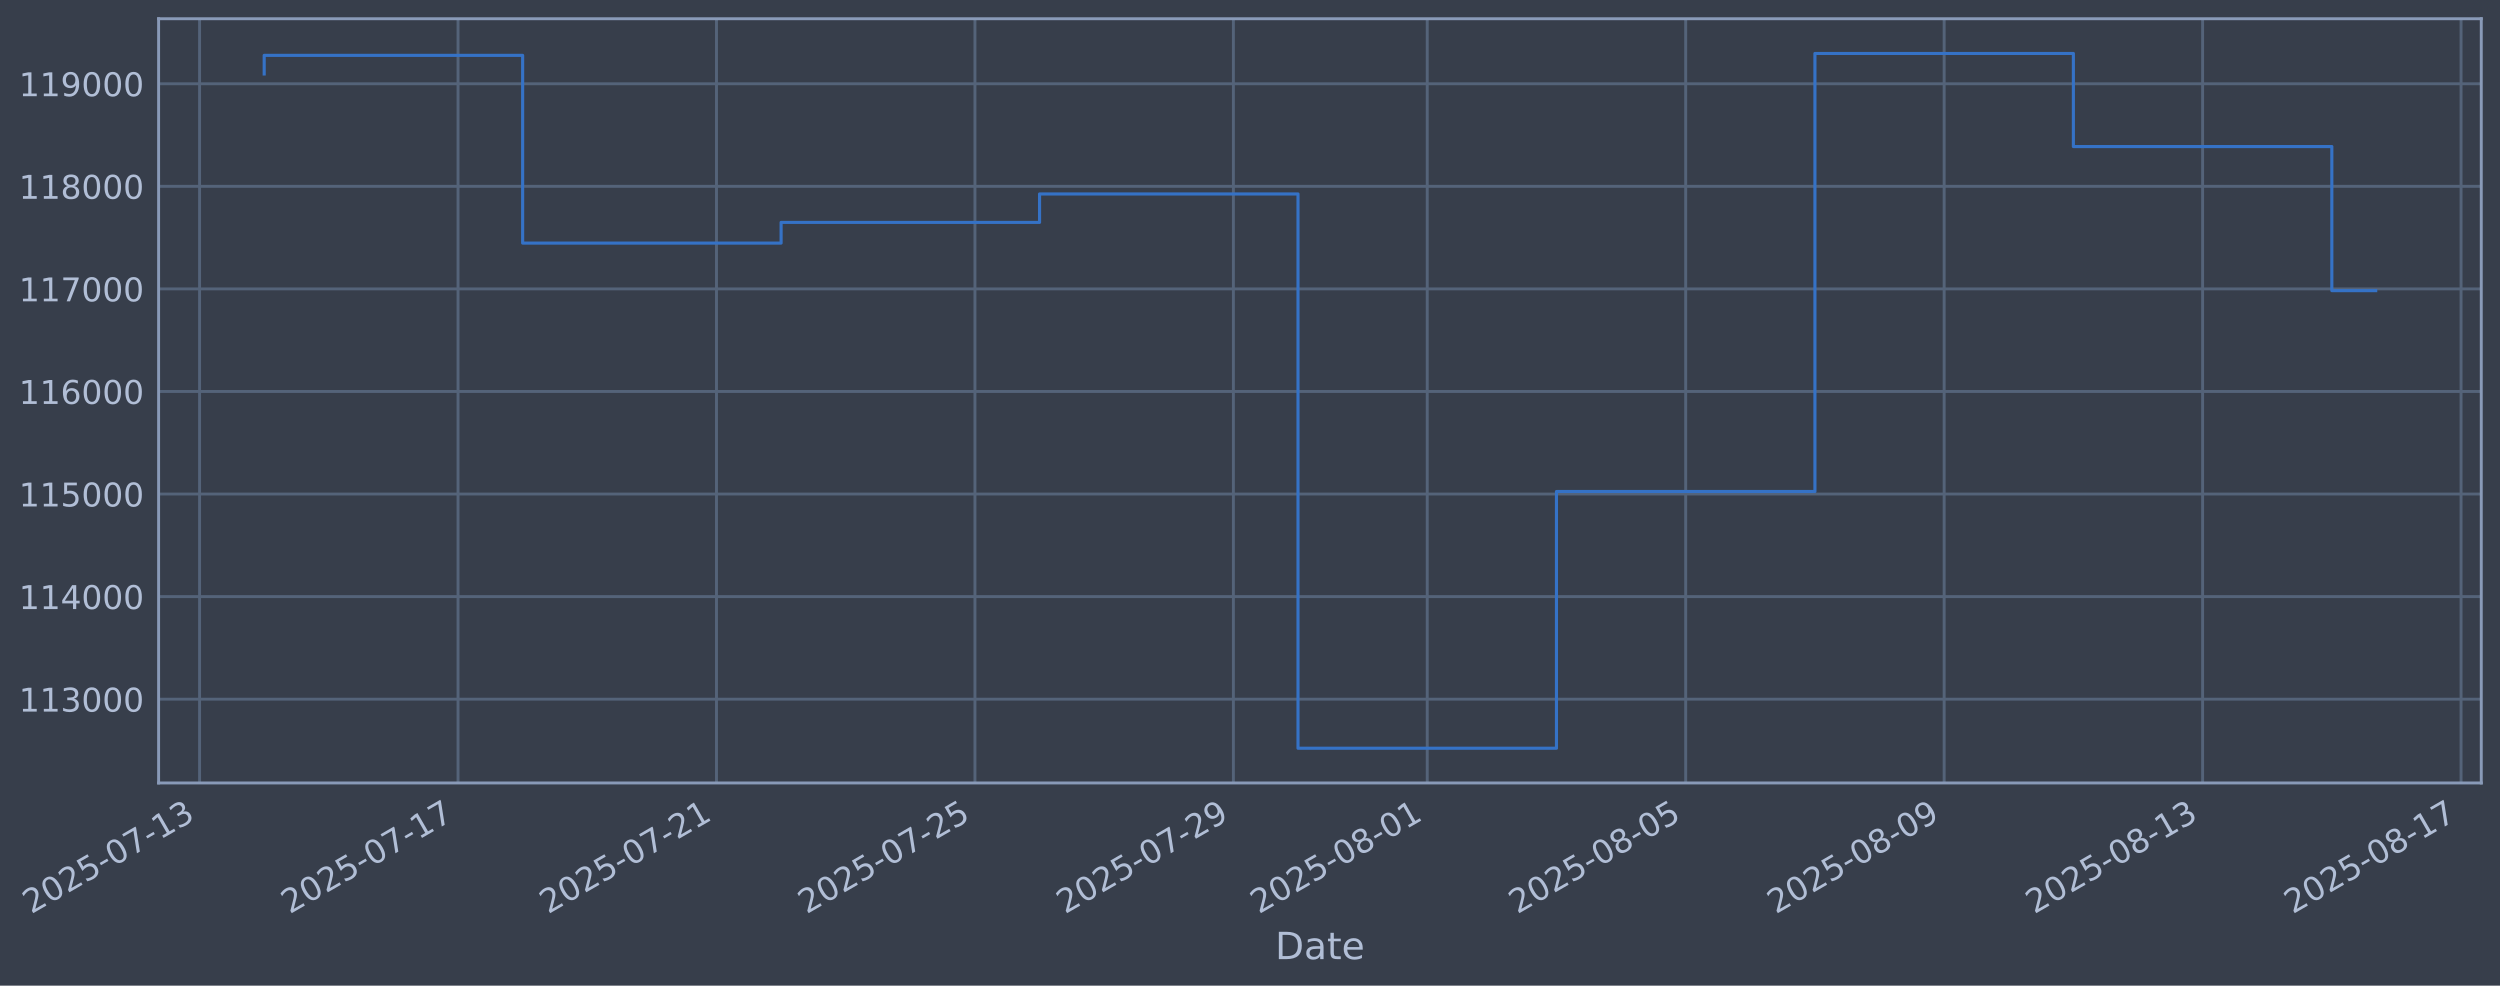
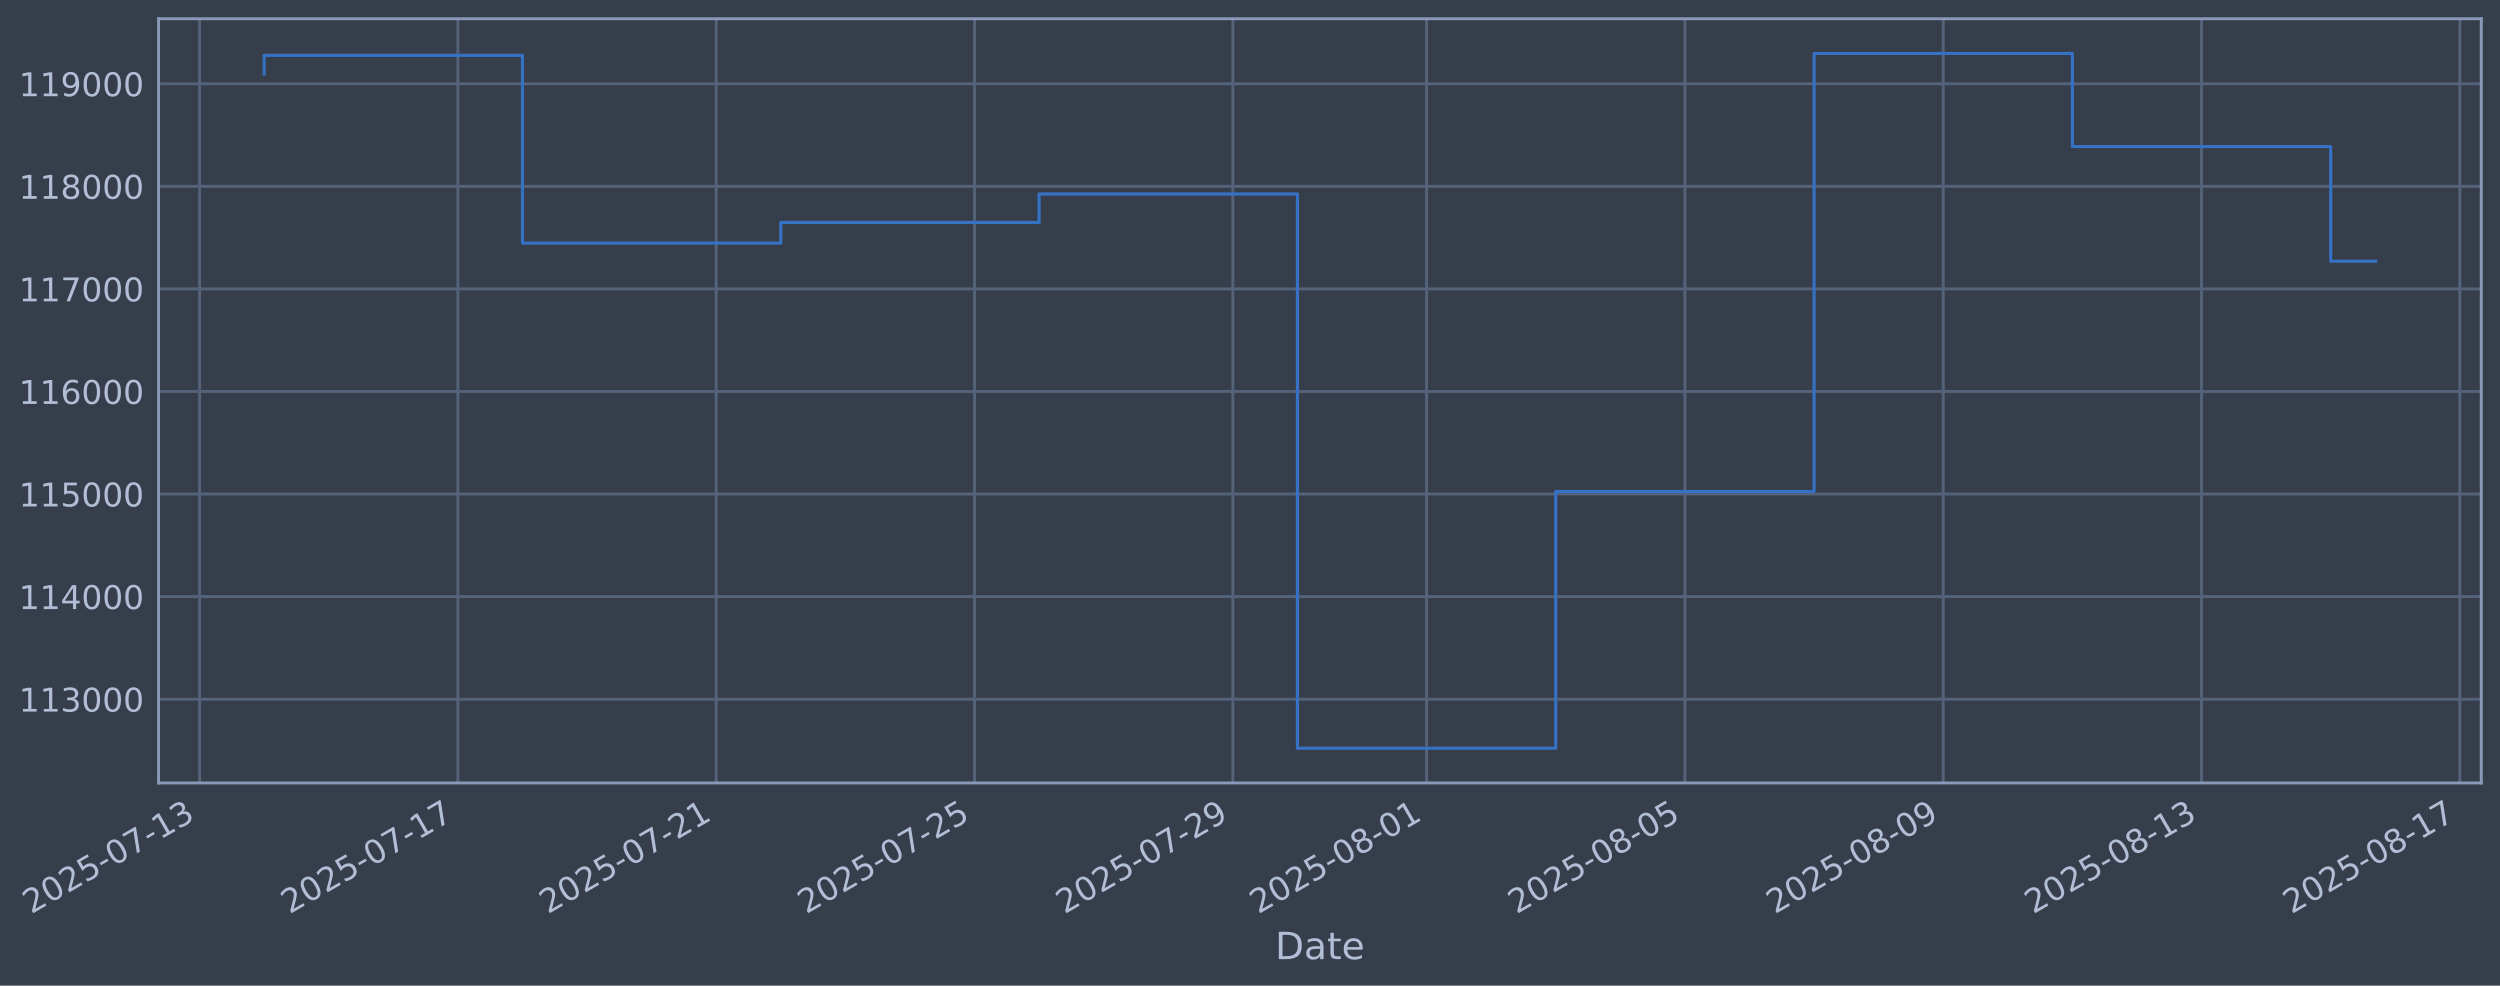
- <svg xmlns="http://www.w3.org/2000/svg" xmlns:xlink="http://www.w3.org/1999/xlink" width="960.967pt" height="378.87pt" viewBox="0 0 960.967 378.87" version="1.1">
+ <svg xmlns="http://www.w3.org/2000/svg" xmlns:xlink="http://www.w3.org/1999/xlink" width="960.954pt" height="378.87pt" viewBox="0 0 960.954 378.87" version="1.1">
  <defs>
    <style type="text/css">*{stroke-linejoin: round; stroke-linecap: butt}</style>
  </defs>
  <g id="figure_1">
    <g id="patch_1">
-       <path d="M 0 378.87  L 960.967 378.87  L 960.967 0  L 0 0  z " style="fill: #373e4b" />
+       <path d="M 0 378.87  L 960.954 378.87  L 960.954 0  L 0 0  z " style="fill: #373e4b" />
    </g>
    <g id="axes_1">
      <g id="patch_2">
-         <path d="M 60.967 300.96  L 953.767 300.96  L 953.767 7.2  L 60.967 7.2  z " style="fill: #373e4b" />
+         <path d="M 60.954 300.96  L 953.754 300.96  L 953.754 7.2  L 60.954 7.2  z " style="fill: #373e4b" />
      </g>
      <g id="matplotlib.axis_1">
        <g id="xtick_1">
          <g id="line2d_1">
-             <path d="M 76.713 300.96  L 76.713 7.2  " clip-path="url(#p294e1dbd08)" style="fill: none; stroke: #546379; stroke-width: 1.12; stroke-linecap: square" />
+             <path d="M 76.713 300.96  L 76.713 7.2  " clip-path="url(#p83d9579335)" style="fill: none; stroke: #546379; stroke-width: 1.12; stroke-linecap: square" />
          </g>
          <g id="line2d_2" />
          <g id="text_1">
            <g style="fill: #b1bed6" transform="translate(11.98702 351.4642) rotate(-30) scale(0.126 -0.126)">
              <defs>
                <path id="DejaVuSans-32" d="M 1228 531  L 3431 531  L 3431 0  L 469 0  L 469 531  Q 828 903 1448 1529  Q 2069 2156 2228 2338  Q 2531 2678 2651 2914  Q 2772 3150 2772 3378  Q 2772 3750 2511 3984  Q 2250 4219 1831 4219  Q 1534 4219 1204 4116  Q 875 4013 500 3803  L 500 4441  Q 881 4594 1212 4672  Q 1544 4750 1819 4750  Q 2544 4750 2975 4387  Q 3406 4025 3406 3419  Q 3406 3131 3298 2873  Q 3191 2616 2906 2266  Q 2828 2175 2409 1742  Q 1991 1309 1228 531  z " transform="scale(0.015625)" />
                <path id="DejaVuSans-30" d="M 2034 4250  Q 1547 4250 1301 3770  Q 1056 3291 1056 2328  Q 1056 1369 1301 889  Q 1547 409 2034 409  Q 2525 409 2770 889  Q 3016 1369 3016 2328  Q 3016 3291 2770 3770  Q 2525 4250 2034 4250  z M 2034 4750  Q 2819 4750 3233 4129  Q 3647 3509 3647 2328  Q 3647 1150 3233 529  Q 2819 -91 2034 -91  Q 1250 -91 836 529  Q 422 1150 422 2328  Q 422 3509 836 4129  Q 1250 4750 2034 4750  z " transform="scale(0.015625)" />
                <path id="DejaVuSans-35" d="M 691 4666  L 3169 4666  L 3169 4134  L 1269 4134  L 1269 2991  Q 1406 3038 1543 3061  Q 1681 3084 1819 3084  Q 2600 3084 3056 2656  Q 3513 2228 3513 1497  Q 3513 744 3044 326  Q 2575 -91 1722 -91  Q 1428 -91 1123 -41  Q 819 9 494 109  L 494 744  Q 775 591 1075 516  Q 1375 441 1709 441  Q 2250 441 2565 725  Q 2881 1009 2881 1497  Q 2881 1984 2565 2268  Q 2250 2553 1709 2553  Q 1456 2553 1204 2497  Q 953 2441 691 2322  L 691 4666  z " transform="scale(0.015625)" />
                <path id="DejaVuSans-2d" d="M 313 2009  L 1997 2009  L 1997 1497  L 313 1497  L 313 2009  z " transform="scale(0.015625)" />
                <path id="DejaVuSans-37" d="M 525 4666  L 3525 4666  L 3525 4397  L 1831 0  L 1172 0  L 2766 4134  L 525 4134  L 525 4666  z " transform="scale(0.015625)" />
                <path id="DejaVuSans-31" d="M 794 531  L 1825 531  L 1825 4091  L 703 3866  L 703 4441  L 1819 4666  L 2450 4666  L 2450 531  L 3481 531  L 3481 0  L 794 0  L 794 531  z " transform="scale(0.015625)" />
                <path id="DejaVuSans-33" d="M 2597 2516  Q 3050 2419 3304 2112  Q 3559 1806 3559 1356  Q 3559 666 3084 287  Q 2609 -91 1734 -91  Q 1441 -91 1130 -33  Q 819 25 488 141  L 488 750  Q 750 597 1062 519  Q 1375 441 1716 441  Q 2309 441 2620 675  Q 2931 909 2931 1356  Q 2931 1769 2642 2001  Q 2353 2234 1838 2234  L 1294 2234  L 1294 2753  L 1863 2753  Q 2328 2753 2575 2939  Q 2822 3125 2822 3475  Q 2822 3834 2567 4026  Q 2313 4219 1838 4219  Q 1578 4219 1281 4162  Q 984 4106 628 3988  L 628 4550  Q 988 4650 1302 4700  Q 1616 4750 1894 4750  Q 2613 4750 3031 4423  Q 3450 4097 3450 3541  Q 3450 3153 3228 2886  Q 3006 2619 2597 2516  z " transform="scale(0.015625)" />
              </defs>
              <use xlink:href="#DejaVuSans-32" />
              <use xlink:href="#DejaVuSans-30" transform="translate(63.62305 0)" />
              <use xlink:href="#DejaVuSans-32" transform="translate(127.2461 0)" />
              <use xlink:href="#DejaVuSans-35" transform="translate(190.8691 0)" />
              <use xlink:href="#DejaVuSans-2d" transform="translate(254.4922 0)" />
              <use xlink:href="#DejaVuSans-30" transform="translate(290.5762 0)" />
              <use xlink:href="#DejaVuSans-37" transform="translate(354.1992 0)" />
              <use xlink:href="#DejaVuSans-2d" transform="translate(417.8223 0)" />
              <use xlink:href="#DejaVuSans-31" transform="translate(453.9062 0)" />
              <use xlink:href="#DejaVuSans-33" transform="translate(517.5293 0)" />
            </g>
          </g>
        </g>
        <g id="xtick_2">
          <g id="line2d_3">
-             <path d="M 176.06 300.96  L 176.06 7.2  " clip-path="url(#p294e1dbd08)" style="fill: none; stroke: #546379; stroke-width: 1.12; stroke-linecap: square" />
+             <path d="M 176.005 300.96  L 176.005 7.2  " clip-path="url(#p83d9579335)" style="fill: none; stroke: #546379; stroke-width: 1.12; stroke-linecap: square" />
          </g>
          <g id="line2d_4" />
          <g id="text_2">
-             <g style="fill: #b1bed6" transform="translate(111.3341 351.4642) rotate(-30) scale(0.126 -0.126)">
+             <g style="fill: #b1bed6" transform="translate(111.2796 351.4642) rotate(-30) scale(0.126 -0.126)">
              <use xlink:href="#DejaVuSans-32" />
              <use xlink:href="#DejaVuSans-30" transform="translate(63.62305 0)" />
              <use xlink:href="#DejaVuSans-32" transform="translate(127.2461 0)" />
              <use xlink:href="#DejaVuSans-35" transform="translate(190.8691 0)" />
              <use xlink:href="#DejaVuSans-2d" transform="translate(254.4922 0)" />
              <use xlink:href="#DejaVuSans-30" transform="translate(290.5762 0)" />
              <use xlink:href="#DejaVuSans-37" transform="translate(354.1992 0)" />
              <use xlink:href="#DejaVuSans-2d" transform="translate(417.8223 0)" />
              <use xlink:href="#DejaVuSans-31" transform="translate(453.9062 0)" />
              <use xlink:href="#DejaVuSans-37" transform="translate(517.5293 0)" />
            </g>
          </g>
        </g>
        <g id="xtick_3">
          <g id="line2d_5">
-             <path d="M 275.407 300.96  L 275.407 7.2  " clip-path="url(#p294e1dbd08)" style="fill: none; stroke: #546379; stroke-width: 1.12; stroke-linecap: square" />
+             <path d="M 275.298 300.96  L 275.298 7.2  " clip-path="url(#p83d9579335)" style="fill: none; stroke: #546379; stroke-width: 1.12; stroke-linecap: square" />
          </g>
          <g id="line2d_6" />
          <g id="text_3">
-             <g style="fill: #b1bed6" transform="translate(210.6811 351.4642) rotate(-30) scale(0.126 -0.126)">
+             <g style="fill: #b1bed6" transform="translate(210.5722 351.4642) rotate(-30) scale(0.126 -0.126)">
              <use xlink:href="#DejaVuSans-32" />
              <use xlink:href="#DejaVuSans-30" transform="translate(63.62305 0)" />
              <use xlink:href="#DejaVuSans-32" transform="translate(127.2461 0)" />
              <use xlink:href="#DejaVuSans-35" transform="translate(190.8691 0)" />
              <use xlink:href="#DejaVuSans-2d" transform="translate(254.4922 0)" />
              <use xlink:href="#DejaVuSans-30" transform="translate(290.5762 0)" />
              <use xlink:href="#DejaVuSans-37" transform="translate(354.1992 0)" />
              <use xlink:href="#DejaVuSans-2d" transform="translate(417.8223 0)" />
              <use xlink:href="#DejaVuSans-32" transform="translate(453.9062 0)" />
              <use xlink:href="#DejaVuSans-31" transform="translate(517.5293 0)" />
            </g>
          </g>
        </g>
        <g id="xtick_4">
          <g id="line2d_7">
-             <path d="M 374.754 300.96  L 374.754 7.2  " clip-path="url(#p294e1dbd08)" style="fill: none; stroke: #546379; stroke-width: 1.12; stroke-linecap: square" />
+             <path d="M 374.59 300.96  L 374.59 7.2  " clip-path="url(#p83d9579335)" style="fill: none; stroke: #546379; stroke-width: 1.12; stroke-linecap: square" />
          </g>
          <g id="line2d_8" />
          <g id="text_4">
-             <g style="fill: #b1bed6" transform="translate(310.0282 351.4642) rotate(-30) scale(0.126 -0.126)">
+             <g style="fill: #b1bed6" transform="translate(309.8648 351.4642) rotate(-30) scale(0.126 -0.126)">
              <use xlink:href="#DejaVuSans-32" />
              <use xlink:href="#DejaVuSans-30" transform="translate(63.62305 0)" />
              <use xlink:href="#DejaVuSans-32" transform="translate(127.2461 0)" />
              <use xlink:href="#DejaVuSans-35" transform="translate(190.8691 0)" />
              <use xlink:href="#DejaVuSans-2d" transform="translate(254.4922 0)" />
              <use xlink:href="#DejaVuSans-30" transform="translate(290.5762 0)" />
              <use xlink:href="#DejaVuSans-37" transform="translate(354.1992 0)" />
              <use xlink:href="#DejaVuSans-2d" transform="translate(417.8223 0)" />
              <use xlink:href="#DejaVuSans-32" transform="translate(453.9062 0)" />
              <use xlink:href="#DejaVuSans-35" transform="translate(517.5293 0)" />
            </g>
          </g>
        </g>
        <g id="xtick_5">
          <g id="line2d_9">
-             <path d="M 474.101 300.96  L 474.101 7.2  " clip-path="url(#p294e1dbd08)" style="fill: none; stroke: #546379; stroke-width: 1.12; stroke-linecap: square" />
+             <path d="M 473.883 300.96  L 473.883 7.2  " clip-path="url(#p83d9579335)" style="fill: none; stroke: #546379; stroke-width: 1.12; stroke-linecap: square" />
          </g>
          <g id="line2d_10" />
          <g id="text_5">
-             <g style="fill: #b1bed6" transform="translate(409.3753 351.4642) rotate(-30) scale(0.126 -0.126)">
+             <g style="fill: #b1bed6" transform="translate(409.1573 351.4642) rotate(-30) scale(0.126 -0.126)">
              <defs>
                <path id="DejaVuSans-39" d="M 703 97  L 703 672  Q 941 559 1184 500  Q 1428 441 1663 441  Q 2288 441 2617 861  Q 2947 1281 2994 2138  Q 2813 1869 2534 1725  Q 2256 1581 1919 1581  Q 1219 1581 811 2004  Q 403 2428 403 3163  Q 403 3881 828 4315  Q 1253 4750 1959 4750  Q 2769 4750 3195 4129  Q 3622 3509 3622 2328  Q 3622 1225 3098 567  Q 2575 -91 1691 -91  Q 1453 -91 1209 -44  Q 966 3 703 97  z M 1959 2075  Q 2384 2075 2632 2365  Q 2881 2656 2881 3163  Q 2881 3666 2632 3958  Q 2384 4250 1959 4250  Q 1534 4250 1286 3958  Q 1038 3666 1038 3163  Q 1038 2656 1286 2365  Q 1534 2075 1959 2075  z " transform="scale(0.015625)" />
              </defs>
              <use xlink:href="#DejaVuSans-32" />
              <use xlink:href="#DejaVuSans-30" transform="translate(63.62305 0)" />
              <use xlink:href="#DejaVuSans-32" transform="translate(127.2461 0)" />
              <use xlink:href="#DejaVuSans-35" transform="translate(190.8691 0)" />
              <use xlink:href="#DejaVuSans-2d" transform="translate(254.4922 0)" />
              <use xlink:href="#DejaVuSans-30" transform="translate(290.5762 0)" />
              <use xlink:href="#DejaVuSans-37" transform="translate(354.1992 0)" />
              <use xlink:href="#DejaVuSans-2d" transform="translate(417.8223 0)" />
              <use xlink:href="#DejaVuSans-32" transform="translate(453.9062 0)" />
              <use xlink:href="#DejaVuSans-39" transform="translate(517.5293 0)" />
            </g>
          </g>
        </g>
        <g id="xtick_6">
          <g id="line2d_11">
-             <path d="M 548.611 300.96  L 548.611 7.2  " clip-path="url(#p294e1dbd08)" style="fill: none; stroke: #546379; stroke-width: 1.12; stroke-linecap: square" />
+             <path d="M 548.352 300.96  L 548.352 7.2  " clip-path="url(#p83d9579335)" style="fill: none; stroke: #546379; stroke-width: 1.12; stroke-linecap: square" />
          </g>
          <g id="line2d_12" />
          <g id="text_6">
-             <g style="fill: #b1bed6" transform="translate(483.8856 351.4642) rotate(-30) scale(0.126 -0.126)">
+             <g style="fill: #b1bed6" transform="translate(483.6268 351.4642) rotate(-30) scale(0.126 -0.126)">
              <defs>
                <path id="DejaVuSans-38" d="M 2034 2216  Q 1584 2216 1326 1975  Q 1069 1734 1069 1313  Q 1069 891 1326 650  Q 1584 409 2034 409  Q 2484 409 2743 651  Q 3003 894 3003 1313  Q 3003 1734 2745 1975  Q 2488 2216 2034 2216  z M 1403 2484  Q 997 2584 770 2862  Q 544 3141 544 3541  Q 544 4100 942 4425  Q 1341 4750 2034 4750  Q 2731 4750 3128 4425  Q 3525 4100 3525 3541  Q 3525 3141 3298 2862  Q 3072 2584 2669 2484  Q 3125 2378 3379 2068  Q 3634 1759 3634 1313  Q 3634 634 3220 271  Q 2806 -91 2034 -91  Q 1263 -91 848 271  Q 434 634 434 1313  Q 434 1759 690 2068  Q 947 2378 1403 2484  z M 1172 3481  Q 1172 3119 1398 2916  Q 1625 2713 2034 2713  Q 2441 2713 2670 2916  Q 2900 3119 2900 3481  Q 2900 3844 2670 4047  Q 2441 4250 2034 4250  Q 1625 4250 1398 4047  Q 1172 3844 1172 3481  z " transform="scale(0.015625)" />
              </defs>
              <use xlink:href="#DejaVuSans-32" />
              <use xlink:href="#DejaVuSans-30" transform="translate(63.62305 0)" />
              <use xlink:href="#DejaVuSans-32" transform="translate(127.2461 0)" />
              <use xlink:href="#DejaVuSans-35" transform="translate(190.8691 0)" />
              <use xlink:href="#DejaVuSans-2d" transform="translate(254.4922 0)" />
              <use xlink:href="#DejaVuSans-30" transform="translate(290.5762 0)" />
              <use xlink:href="#DejaVuSans-38" transform="translate(354.1992 0)" />
              <use xlink:href="#DejaVuSans-2d" transform="translate(417.8223 0)" />
              <use xlink:href="#DejaVuSans-30" transform="translate(453.9062 0)" />
              <use xlink:href="#DejaVuSans-31" transform="translate(517.5293 0)" />
            </g>
          </g>
        </g>
        <g id="xtick_7">
          <g id="line2d_13">
-             <path d="M 647.958 300.96  L 647.958 7.2  " clip-path="url(#p294e1dbd08)" style="fill: none; stroke: #546379; stroke-width: 1.12; stroke-linecap: square" />
+             <path d="M 647.645 300.96  L 647.645 7.2  " clip-path="url(#p83d9579335)" style="fill: none; stroke: #546379; stroke-width: 1.12; stroke-linecap: square" />
          </g>
          <g id="line2d_14" />
          <g id="text_7">
-             <g style="fill: #b1bed6" transform="translate(583.2326 351.4642) rotate(-30) scale(0.126 -0.126)">
+             <g style="fill: #b1bed6" transform="translate(582.9194 351.4642) rotate(-30) scale(0.126 -0.126)">
              <use xlink:href="#DejaVuSans-32" />
              <use xlink:href="#DejaVuSans-30" transform="translate(63.62305 0)" />
              <use xlink:href="#DejaVuSans-32" transform="translate(127.2461 0)" />
              <use xlink:href="#DejaVuSans-35" transform="translate(190.8691 0)" />
              <use xlink:href="#DejaVuSans-2d" transform="translate(254.4922 0)" />
              <use xlink:href="#DejaVuSans-30" transform="translate(290.5762 0)" />
              <use xlink:href="#DejaVuSans-38" transform="translate(354.1992 0)" />
              <use xlink:href="#DejaVuSans-2d" transform="translate(417.8223 0)" />
              <use xlink:href="#DejaVuSans-30" transform="translate(453.9062 0)" />
              <use xlink:href="#DejaVuSans-35" transform="translate(517.5293 0)" />
            </g>
          </g>
        </g>
        <g id="xtick_8">
          <g id="line2d_15">
-             <path d="M 747.305 300.96  L 747.305 7.2  " clip-path="url(#p294e1dbd08)" style="fill: none; stroke: #546379; stroke-width: 1.12; stroke-linecap: square" />
+             <path d="M 746.937 300.96  L 746.937 7.2  " clip-path="url(#p83d9579335)" style="fill: none; stroke: #546379; stroke-width: 1.12; stroke-linecap: square" />
          </g>
          <g id="line2d_16" />
          <g id="text_8">
-             <g style="fill: #b1bed6" transform="translate(682.5797 351.4642) rotate(-30) scale(0.126 -0.126)">
+             <g style="fill: #b1bed6" transform="translate(682.212 351.4642) rotate(-30) scale(0.126 -0.126)">
              <use xlink:href="#DejaVuSans-32" />
              <use xlink:href="#DejaVuSans-30" transform="translate(63.62305 0)" />
              <use xlink:href="#DejaVuSans-32" transform="translate(127.2461 0)" />
              <use xlink:href="#DejaVuSans-35" transform="translate(190.8691 0)" />
              <use xlink:href="#DejaVuSans-2d" transform="translate(254.4922 0)" />
              <use xlink:href="#DejaVuSans-30" transform="translate(290.5762 0)" />
              <use xlink:href="#DejaVuSans-38" transform="translate(354.1992 0)" />
              <use xlink:href="#DejaVuSans-2d" transform="translate(417.8223 0)" />
              <use xlink:href="#DejaVuSans-30" transform="translate(453.9062 0)" />
              <use xlink:href="#DejaVuSans-39" transform="translate(517.5293 0)" />
            </g>
          </g>
        </g>
        <g id="xtick_9">
          <g id="line2d_17">
-             <path d="M 846.652 300.96  L 846.652 7.2  " clip-path="url(#p294e1dbd08)" style="fill: none; stroke: #546379; stroke-width: 1.12; stroke-linecap: square" />
+             <path d="M 846.23 300.96  L 846.23 7.2  " clip-path="url(#p83d9579335)" style="fill: none; stroke: #546379; stroke-width: 1.12; stroke-linecap: square" />
          </g>
          <g id="line2d_18" />
          <g id="text_9">
-             <g style="fill: #b1bed6" transform="translate(781.9268 351.4642) rotate(-30) scale(0.126 -0.126)">
+             <g style="fill: #b1bed6" transform="translate(781.5045 351.4642) rotate(-30) scale(0.126 -0.126)">
              <use xlink:href="#DejaVuSans-32" />
              <use xlink:href="#DejaVuSans-30" transform="translate(63.62305 0)" />
              <use xlink:href="#DejaVuSans-32" transform="translate(127.2461 0)" />
              <use xlink:href="#DejaVuSans-35" transform="translate(190.8691 0)" />
              <use xlink:href="#DejaVuSans-2d" transform="translate(254.4922 0)" />
              <use xlink:href="#DejaVuSans-30" transform="translate(290.5762 0)" />
              <use xlink:href="#DejaVuSans-38" transform="translate(354.1992 0)" />
              <use xlink:href="#DejaVuSans-2d" transform="translate(417.8223 0)" />
              <use xlink:href="#DejaVuSans-31" transform="translate(453.9062 0)" />
              <use xlink:href="#DejaVuSans-33" transform="translate(517.5293 0)" />
            </g>
          </g>
        </g>
        <g id="xtick_10">
          <g id="line2d_19">
-             <path d="M 945.999 300.96  L 945.999 7.2  " clip-path="url(#p294e1dbd08)" style="fill: none; stroke: #546379; stroke-width: 1.12; stroke-linecap: square" />
+             <path d="M 945.523 300.96  L 945.523 7.2  " clip-path="url(#p83d9579335)" style="fill: none; stroke: #546379; stroke-width: 1.12; stroke-linecap: square" />
          </g>
          <g id="line2d_20" />
          <g id="text_10">
-             <g style="fill: #b1bed6" transform="translate(881.2738 351.4642) rotate(-30) scale(0.126 -0.126)">
+             <g style="fill: #b1bed6" transform="translate(880.7971 351.4642) rotate(-30) scale(0.126 -0.126)">
              <use xlink:href="#DejaVuSans-32" />
              <use xlink:href="#DejaVuSans-30" transform="translate(63.62305 0)" />
              <use xlink:href="#DejaVuSans-32" transform="translate(127.2461 0)" />
              <use xlink:href="#DejaVuSans-35" transform="translate(190.8691 0)" />
              <use xlink:href="#DejaVuSans-2d" transform="translate(254.4922 0)" />
              <use xlink:href="#DejaVuSans-30" transform="translate(290.5762 0)" />
              <use xlink:href="#DejaVuSans-38" transform="translate(354.1992 0)" />
              <use xlink:href="#DejaVuSans-2d" transform="translate(417.8223 0)" />
              <use xlink:href="#DejaVuSans-31" transform="translate(453.9062 0)" />
              <use xlink:href="#DejaVuSans-37" transform="translate(517.5293 0)" />
            </g>
          </g>
        </g>
        <g id="text_11">
-           <g style="fill: #b1bed6" transform="translate(490.1583 368.6753) scale(0.144 -0.144)">
+           <g style="fill: #b1bed6" transform="translate(490.1447 368.6753) scale(0.144 -0.144)">
            <defs>
              <path id="DejaVuSans-44" d="M 1259 4147  L 1259 519  L 2022 519  Q 2988 519 3436 956  Q 3884 1394 3884 2338  Q 3884 3275 3436 3711  Q 2988 4147 2022 4147  L 1259 4147  z M 628 4666  L 1925 4666  Q 3281 4666 3915 4102  Q 4550 3538 4550 2338  Q 4550 1131 3912 565  Q 3275 0 1925 0  L 628 0  L 628 4666  z " transform="scale(0.015625)" />
              <path id="DejaVuSans-61" d="M 2194 1759  Q 1497 1759 1228 1600  Q 959 1441 959 1056  Q 959 750 1161 570  Q 1363 391 1709 391  Q 2188 391 2477 730  Q 2766 1069 2766 1631  L 2766 1759  L 2194 1759  z M 3341 1997  L 3341 0  L 2766 0  L 2766 531  Q 2569 213 2275 61  Q 1981 -91 1556 -91  Q 1019 -91 701 211  Q 384 513 384 1019  Q 384 1609 779 1909  Q 1175 2209 1959 2209  L 2766 2209  L 2766 2266  Q 2766 2663 2505 2880  Q 2244 3097 1772 3097  Q 1472 3097 1187 3025  Q 903 2953 641 2809  L 641 3341  Q 956 3463 1253 3523  Q 1550 3584 1831 3584  Q 2591 3584 2966 3190  Q 3341 2797 3341 1997  z " transform="scale(0.015625)" />
              <path id="DejaVuSans-74" d="M 1172 4494  L 1172 3500  L 2356 3500  L 2356 3053  L 1172 3053  L 1172 1153  Q 1172 725 1289 603  Q 1406 481 1766 481  L 2356 481  L 2356 0  L 1766 0  Q 1100 0 847 248  Q 594 497 594 1153  L 594 3053  L 172 3053  L 172 3500  L 594 3500  L 594 4494  L 1172 4494  z " transform="scale(0.015625)" />
              <path id="DejaVuSans-65" d="M 3597 1894  L 3597 1613  L 953 1613  Q 991 1019 1311 708  Q 1631 397 2203 397  Q 2534 397 2845 478  Q 3156 559 3463 722  L 3463 178  Q 3153 47 2828 -22  Q 2503 -91 2169 -91  Q 1331 -91 842 396  Q 353 884 353 1716  Q 353 2575 817 3079  Q 1281 3584 2069 3584  Q 2775 3584 3186 3129  Q 3597 2675 3597 1894  z M 3022 2063  Q 3016 2534 2758 2815  Q 2500 3097 2075 3097  Q 1594 3097 1305 2825  Q 1016 2553 972 2059  L 3022 2063  z " transform="scale(0.015625)" />
            </defs>
            <use xlink:href="#DejaVuSans-44" />
            <use xlink:href="#DejaVuSans-61" transform="translate(77.00195 0)" />
            <use xlink:href="#DejaVuSans-74" transform="translate(138.2812 0)" />
            <use xlink:href="#DejaVuSans-65" transform="translate(177.4902 0)" />
          </g>
        </g>
      </g>
      <g id="matplotlib.axis_2">
        <g id="ytick_1">
          <g id="line2d_21">
-             <path d="M 60.967 268.75  L 953.767 268.75  " clip-path="url(#p294e1dbd08)" style="fill: none; stroke: #546379; stroke-width: 1.12; stroke-linecap: square" />
+             <path d="M 60.954 268.75  L 953.754 268.75  " clip-path="url(#p83d9579335)" style="fill: none; stroke: #546379; stroke-width: 1.12; stroke-linecap: square" />
          </g>
          <g id="line2d_22" />
          <g id="text_12">
-             <g style="fill: #b1bed6" transform="translate(7.266972 273.5373) scale(0.126 -0.126)">
+             <g style="fill: #b1bed6" transform="translate(7.253352 273.5373) scale(0.126 -0.126)">
              <use xlink:href="#DejaVuSans-31" />
              <use xlink:href="#DejaVuSans-31" transform="translate(63.62305 0)" />
              <use xlink:href="#DejaVuSans-33" transform="translate(127.2461 0)" />
              <use xlink:href="#DejaVuSans-30" transform="translate(190.8691 0)" />
              <use xlink:href="#DejaVuSans-30" transform="translate(254.4922 0)" />
              <use xlink:href="#DejaVuSans-30" transform="translate(318.1152 0)" />
            </g>
          </g>
        </g>
        <g id="ytick_2">
          <g id="line2d_23">
-             <path d="M 60.967 229.325  L 953.767 229.325  " clip-path="url(#p294e1dbd08)" style="fill: none; stroke: #546379; stroke-width: 1.12; stroke-linecap: square" />
+             <path d="M 60.954 229.325  L 953.754 229.325  " clip-path="url(#p83d9579335)" style="fill: none; stroke: #546379; stroke-width: 1.12; stroke-linecap: square" />
          </g>
          <g id="line2d_24" />
          <g id="text_13">
-             <g style="fill: #b1bed6" transform="translate(7.266972 234.1122) scale(0.126 -0.126)">
+             <g style="fill: #b1bed6" transform="translate(7.253352 234.1122) scale(0.126 -0.126)">
              <defs>
                <path id="DejaVuSans-34" d="M 2419 4116  L 825 1625  L 2419 1625  L 2419 4116  z M 2253 4666  L 3047 4666  L 3047 1625  L 3713 1625  L 3713 1100  L 3047 1100  L 3047 0  L 2419 0  L 2419 1100  L 313 1100  L 313 1709  L 2253 4666  z " transform="scale(0.015625)" />
              </defs>
              <use xlink:href="#DejaVuSans-31" />
              <use xlink:href="#DejaVuSans-31" transform="translate(63.62305 0)" />
              <use xlink:href="#DejaVuSans-34" transform="translate(127.2461 0)" />
              <use xlink:href="#DejaVuSans-30" transform="translate(190.8691 0)" />
              <use xlink:href="#DejaVuSans-30" transform="translate(254.4922 0)" />
              <use xlink:href="#DejaVuSans-30" transform="translate(318.1152 0)" />
            </g>
          </g>
        </g>
        <g id="ytick_3">
          <g id="line2d_25">
-             <path d="M 60.967 189.9  L 953.767 189.9  " clip-path="url(#p294e1dbd08)" style="fill: none; stroke: #546379; stroke-width: 1.12; stroke-linecap: square" />
+             <path d="M 60.954 189.9  L 953.754 189.9  " clip-path="url(#p83d9579335)" style="fill: none; stroke: #546379; stroke-width: 1.12; stroke-linecap: square" />
          </g>
          <g id="line2d_26" />
          <g id="text_14">
-             <g style="fill: #b1bed6" transform="translate(7.266972 194.6871) scale(0.126 -0.126)">
+             <g style="fill: #b1bed6" transform="translate(7.253352 194.6871) scale(0.126 -0.126)">
              <use xlink:href="#DejaVuSans-31" />
              <use xlink:href="#DejaVuSans-31" transform="translate(63.62305 0)" />
              <use xlink:href="#DejaVuSans-35" transform="translate(127.2461 0)" />
              <use xlink:href="#DejaVuSans-30" transform="translate(190.8691 0)" />
              <use xlink:href="#DejaVuSans-30" transform="translate(254.4922 0)" />
              <use xlink:href="#DejaVuSans-30" transform="translate(318.1152 0)" />
            </g>
          </g>
        </g>
        <g id="ytick_4">
          <g id="line2d_27">
-             <path d="M 60.967 150.475  L 953.767 150.475  " clip-path="url(#p294e1dbd08)" style="fill: none; stroke: #546379; stroke-width: 1.12; stroke-linecap: square" />
+             <path d="M 60.954 150.475  L 953.754 150.475  " clip-path="url(#p83d9579335)" style="fill: none; stroke: #546379; stroke-width: 1.12; stroke-linecap: square" />
          </g>
          <g id="line2d_28" />
          <g id="text_15">
-             <g style="fill: #b1bed6" transform="translate(7.266972 155.262) scale(0.126 -0.126)">
+             <g style="fill: #b1bed6" transform="translate(7.253352 155.262) scale(0.126 -0.126)">
              <defs>
                <path id="DejaVuSans-36" d="M 2113 2584  Q 1688 2584 1439 2293  Q 1191 2003 1191 1497  Q 1191 994 1439 701  Q 1688 409 2113 409  Q 2538 409 2786 701  Q 3034 994 3034 1497  Q 3034 2003 2786 2293  Q 2538 2584 2113 2584  z M 3366 4563  L 3366 3988  Q 3128 4100 2886 4159  Q 2644 4219 2406 4219  Q 1781 4219 1451 3797  Q 1122 3375 1075 2522  Q 1259 2794 1537 2939  Q 1816 3084 2150 3084  Q 2853 3084 3261 2657  Q 3669 2231 3669 1497  Q 3669 778 3244 343  Q 2819 -91 2113 -91  Q 1303 -91 875 529  Q 447 1150 447 2328  Q 447 3434 972 4092  Q 1497 4750 2381 4750  Q 2619 4750 2861 4703  Q 3103 4656 3366 4563  z " transform="scale(0.015625)" />
              </defs>
              <use xlink:href="#DejaVuSans-31" />
              <use xlink:href="#DejaVuSans-31" transform="translate(63.62305 0)" />
              <use xlink:href="#DejaVuSans-36" transform="translate(127.2461 0)" />
              <use xlink:href="#DejaVuSans-30" transform="translate(190.8691 0)" />
              <use xlink:href="#DejaVuSans-30" transform="translate(254.4922 0)" />
              <use xlink:href="#DejaVuSans-30" transform="translate(318.1152 0)" />
            </g>
          </g>
        </g>
        <g id="ytick_5">
          <g id="line2d_29">
-             <path d="M 60.967 111.05  L 953.767 111.05  " clip-path="url(#p294e1dbd08)" style="fill: none; stroke: #546379; stroke-width: 1.12; stroke-linecap: square" />
+             <path d="M 60.954 111.05  L 953.754 111.05  " clip-path="url(#p83d9579335)" style="fill: none; stroke: #546379; stroke-width: 1.12; stroke-linecap: square" />
          </g>
          <g id="line2d_30" />
          <g id="text_16">
-             <g style="fill: #b1bed6" transform="translate(7.266972 115.8369) scale(0.126 -0.126)">
+             <g style="fill: #b1bed6" transform="translate(7.253352 115.8369) scale(0.126 -0.126)">
              <use xlink:href="#DejaVuSans-31" />
              <use xlink:href="#DejaVuSans-31" transform="translate(63.62305 0)" />
              <use xlink:href="#DejaVuSans-37" transform="translate(127.2461 0)" />
              <use xlink:href="#DejaVuSans-30" transform="translate(190.8691 0)" />
              <use xlink:href="#DejaVuSans-30" transform="translate(254.4922 0)" />
              <use xlink:href="#DejaVuSans-30" transform="translate(318.1152 0)" />
            </g>
          </g>
        </g>
        <g id="ytick_6">
          <g id="line2d_31">
-             <path d="M 60.967 71.625  L 953.767 71.625  " clip-path="url(#p294e1dbd08)" style="fill: none; stroke: #546379; stroke-width: 1.12; stroke-linecap: square" />
+             <path d="M 60.954 71.625  L 953.754 71.625  " clip-path="url(#p83d9579335)" style="fill: none; stroke: #546379; stroke-width: 1.12; stroke-linecap: square" />
          </g>
          <g id="line2d_32" />
          <g id="text_17">
-             <g style="fill: #b1bed6" transform="translate(7.266972 76.4118) scale(0.126 -0.126)">
+             <g style="fill: #b1bed6" transform="translate(7.253352 76.4118) scale(0.126 -0.126)">
              <use xlink:href="#DejaVuSans-31" />
              <use xlink:href="#DejaVuSans-31" transform="translate(63.62305 0)" />
              <use xlink:href="#DejaVuSans-38" transform="translate(127.2461 0)" />
              <use xlink:href="#DejaVuSans-30" transform="translate(190.8691 0)" />
              <use xlink:href="#DejaVuSans-30" transform="translate(254.4922 0)" />
              <use xlink:href="#DejaVuSans-30" transform="translate(318.1152 0)" />
            </g>
          </g>
        </g>
        <g id="ytick_7">
          <g id="line2d_33">
-             <path d="M 60.967 32.2  L 953.767 32.2  " clip-path="url(#p294e1dbd08)" style="fill: none; stroke: #546379; stroke-width: 1.12; stroke-linecap: square" />
+             <path d="M 60.954 32.2  L 953.754 32.2  " clip-path="url(#p83d9579335)" style="fill: none; stroke: #546379; stroke-width: 1.12; stroke-linecap: square" />
          </g>
          <g id="line2d_34" />
          <g id="text_18">
-             <g style="fill: #b1bed6" transform="translate(7.266972 36.9867) scale(0.126 -0.126)">
+             <g style="fill: #b1bed6" transform="translate(7.253352 36.9867) scale(0.126 -0.126)">
              <use xlink:href="#DejaVuSans-31" />
              <use xlink:href="#DejaVuSans-31" transform="translate(63.62305 0)" />
              <use xlink:href="#DejaVuSans-39" transform="translate(127.2461 0)" />
              <use xlink:href="#DejaVuSans-30" transform="translate(190.8691 0)" />
              <use xlink:href="#DejaVuSans-30" transform="translate(254.4922 0)" />
              <use xlink:href="#DejaVuSans-30" transform="translate(318.1152 0)" />
            </g>
          </g>
        </g>
      </g>
      <g id="line2d_35">
-         <path d="M 101.549 28.439  L 101.549 21.285  L 200.896 21.285  L 200.896 93.435  L 300.243 93.435  L 300.243 85.489  L 399.59 85.489  L 399.59 74.56  L 498.938 74.56  L 498.938 287.607  L 598.285 287.607  L 598.285 188.936  L 697.632 188.936  L 697.632 20.553  L 796.979 20.553  L 796.979 56.332  L 896.326 56.332  L 896.326 111.71  L 913.186 111.71  " clip-path="url(#p294e1dbd08)" style="fill: none; stroke: #3572c6; stroke-width: 1.2; stroke-linecap: square" />
+         <path d="M 101.536 28.439  L 101.536 21.285  L 200.828 21.285  L 200.828 93.435  L 300.121 93.435  L 300.121 85.489  L 399.413 85.489  L 399.413 74.56  L 498.706 74.56  L 498.706 287.607  L 597.999 287.607  L 597.999 188.936  L 697.291 188.936  L 697.291 20.553  L 796.584 20.553  L 796.584 56.332  L 895.876 56.332  L 895.876 100.416  L 913.172 100.416  " clip-path="url(#p83d9579335)" style="fill: none; stroke: #3572c6; stroke-width: 1.2; stroke-linecap: square" />
      </g>
      <g id="patch_3">
-         <path d="M 60.967 300.96  L 60.967 7.2  " style="fill: none; stroke: #899ab8; stroke-width: 1.12; stroke-linejoin: miter; stroke-linecap: square" />
+         <path d="M 60.954 300.96  L 60.954 7.2  " style="fill: none; stroke: #899ab8; stroke-width: 1.12; stroke-linejoin: miter; stroke-linecap: square" />
      </g>
      <g id="patch_4">
-         <path d="M 953.767 300.96  L 953.767 7.2  " style="fill: none; stroke: #899ab8; stroke-width: 1.12; stroke-linejoin: miter; stroke-linecap: square" />
+         <path d="M 953.754 300.96  L 953.754 7.2  " style="fill: none; stroke: #899ab8; stroke-width: 1.12; stroke-linejoin: miter; stroke-linecap: square" />
      </g>
      <g id="patch_5">
-         <path d="M 60.967 300.96  L 953.767 300.96  " style="fill: none; stroke: #899ab8; stroke-width: 1.12; stroke-linejoin: miter; stroke-linecap: square" />
+         <path d="M 60.954 300.96  L 953.754 300.96  " style="fill: none; stroke: #899ab8; stroke-width: 1.12; stroke-linejoin: miter; stroke-linecap: square" />
      </g>
      <g id="patch_6">
-         <path d="M 60.967 7.2  L 953.767 7.2  " style="fill: none; stroke: #899ab8; stroke-width: 1.12; stroke-linejoin: miter; stroke-linecap: square" />
+         <path d="M 60.954 7.2  L 953.754 7.2  " style="fill: none; stroke: #899ab8; stroke-width: 1.12; stroke-linejoin: miter; stroke-linecap: square" />
      </g>
    </g>
  </g>
  <defs>
-     <clipPath id="p294e1dbd08">
-       <rect x="60.967" y="7.2" width="892.8" height="293.76" />
+     <clipPath id="p83d9579335">
+       <rect x="60.954" y="7.2" width="892.8" height="293.76" />
    </clipPath>
  </defs>
</svg>
